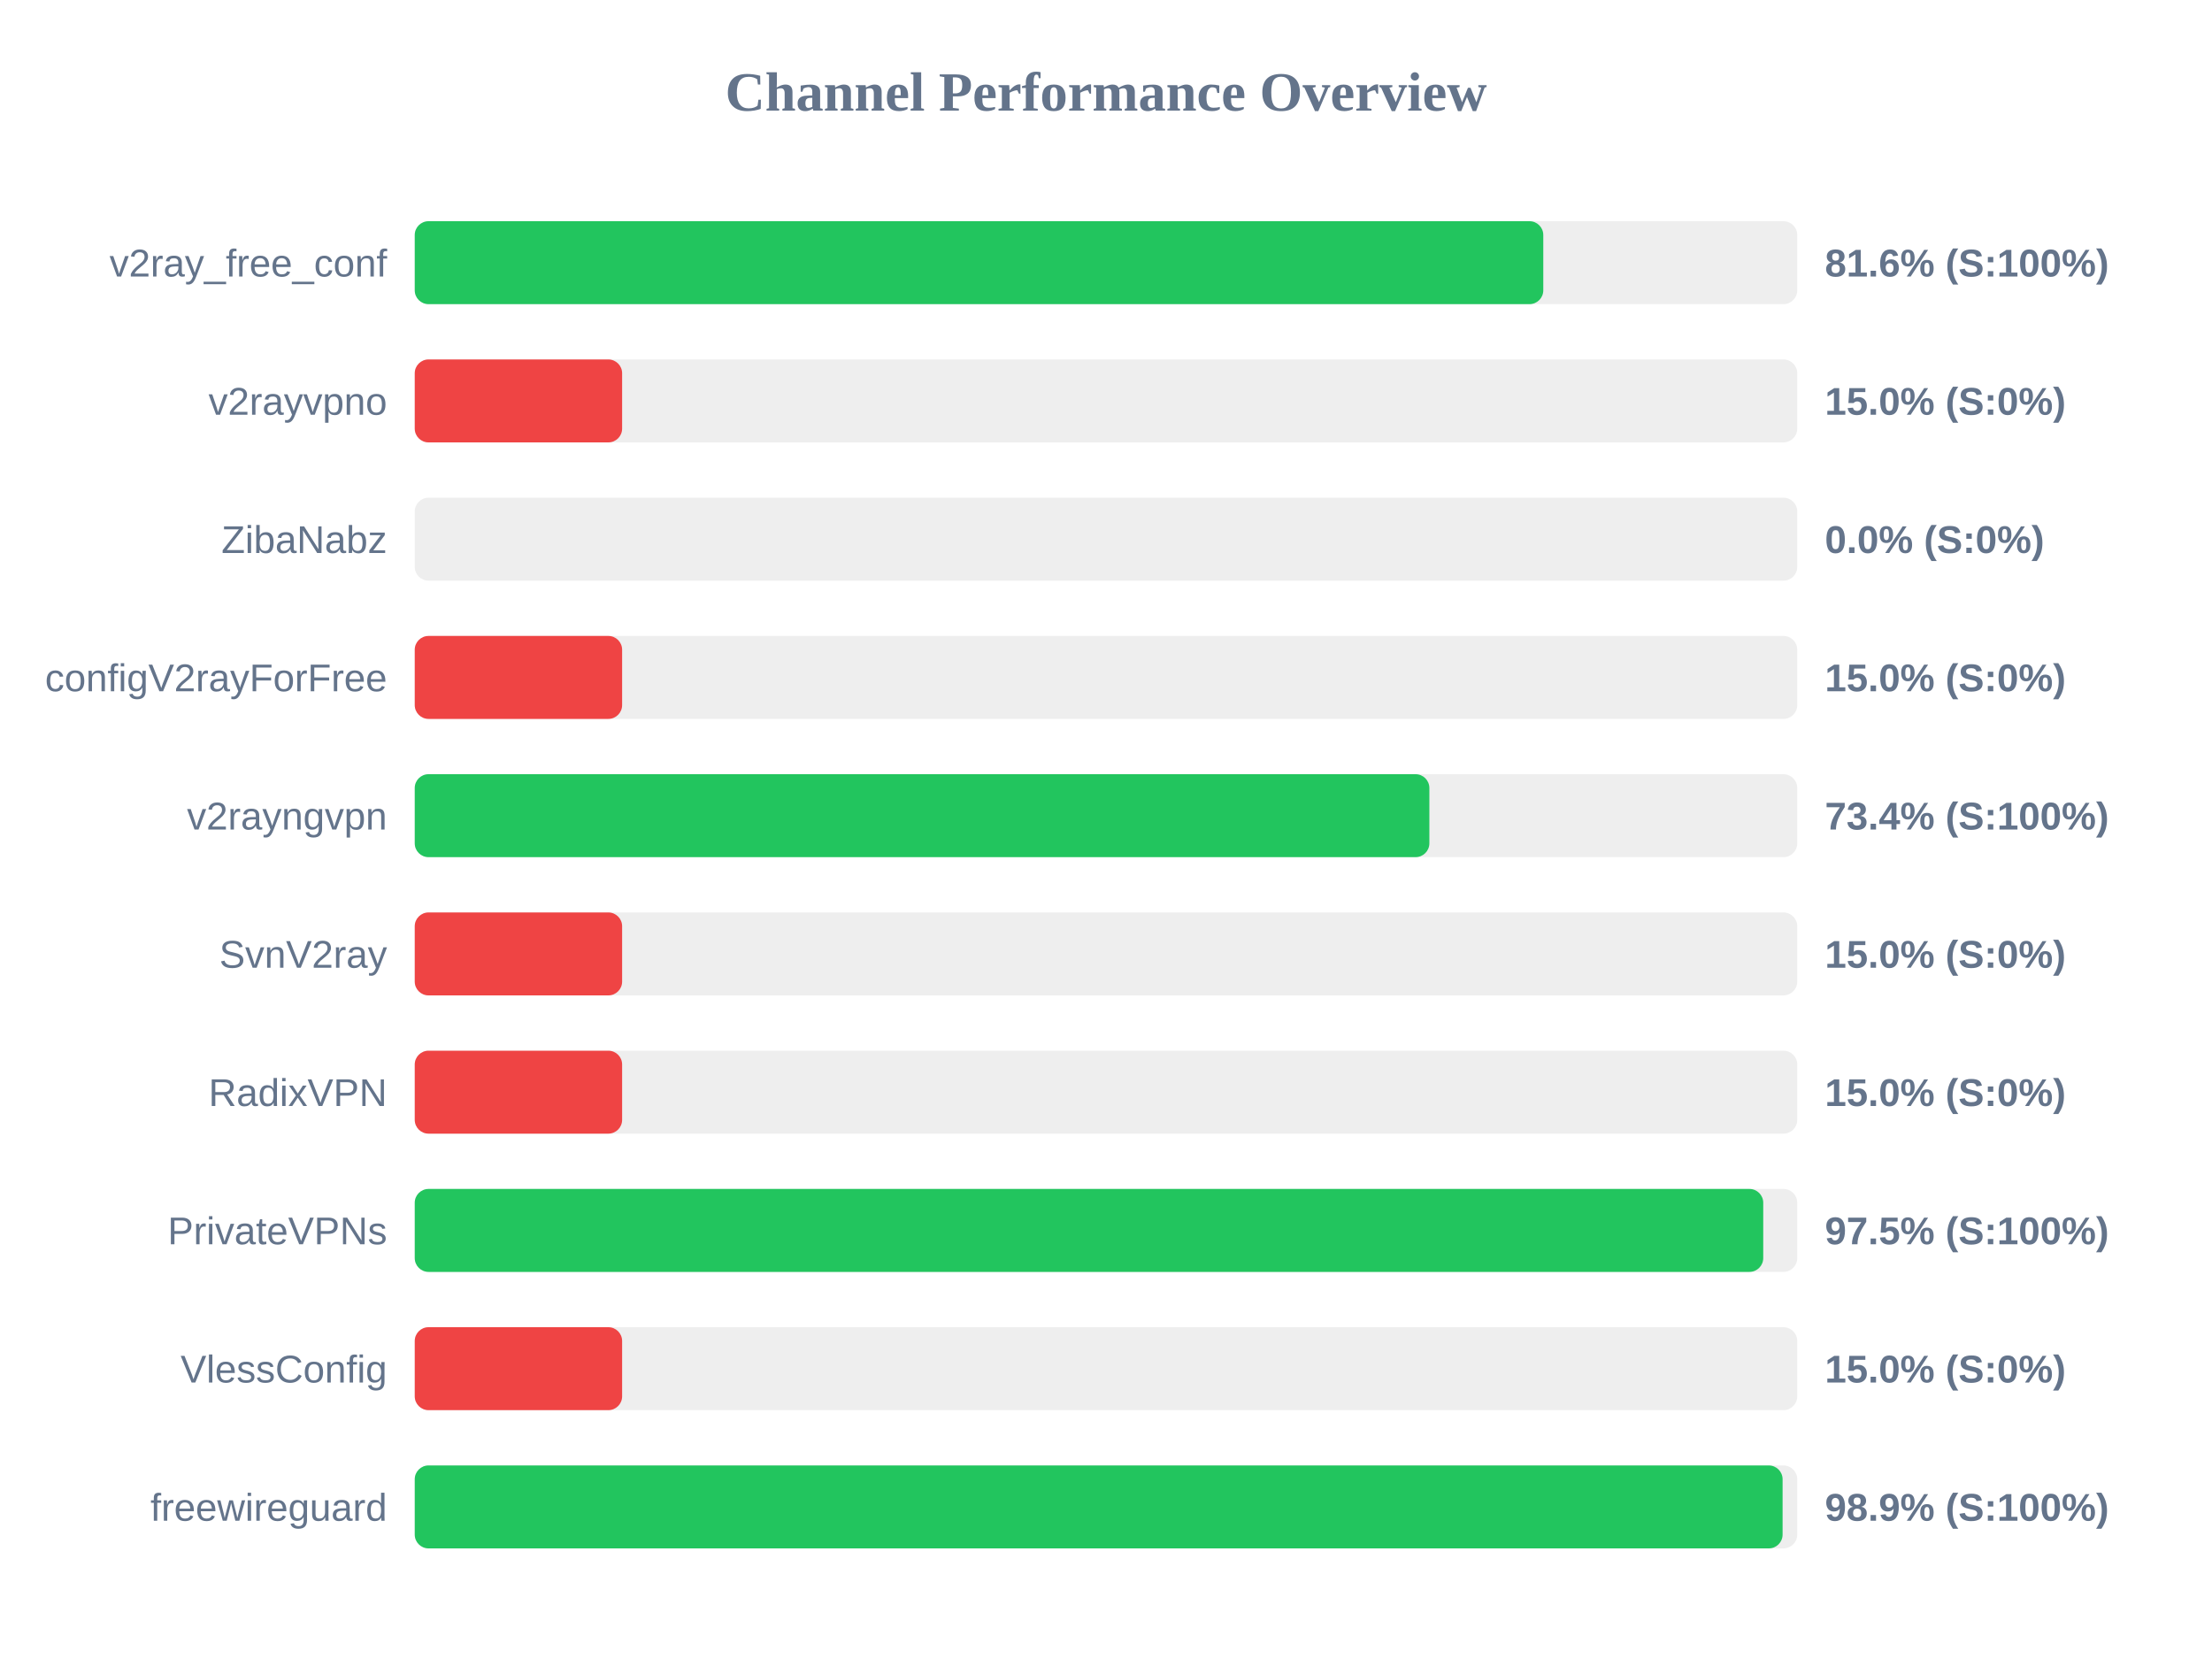
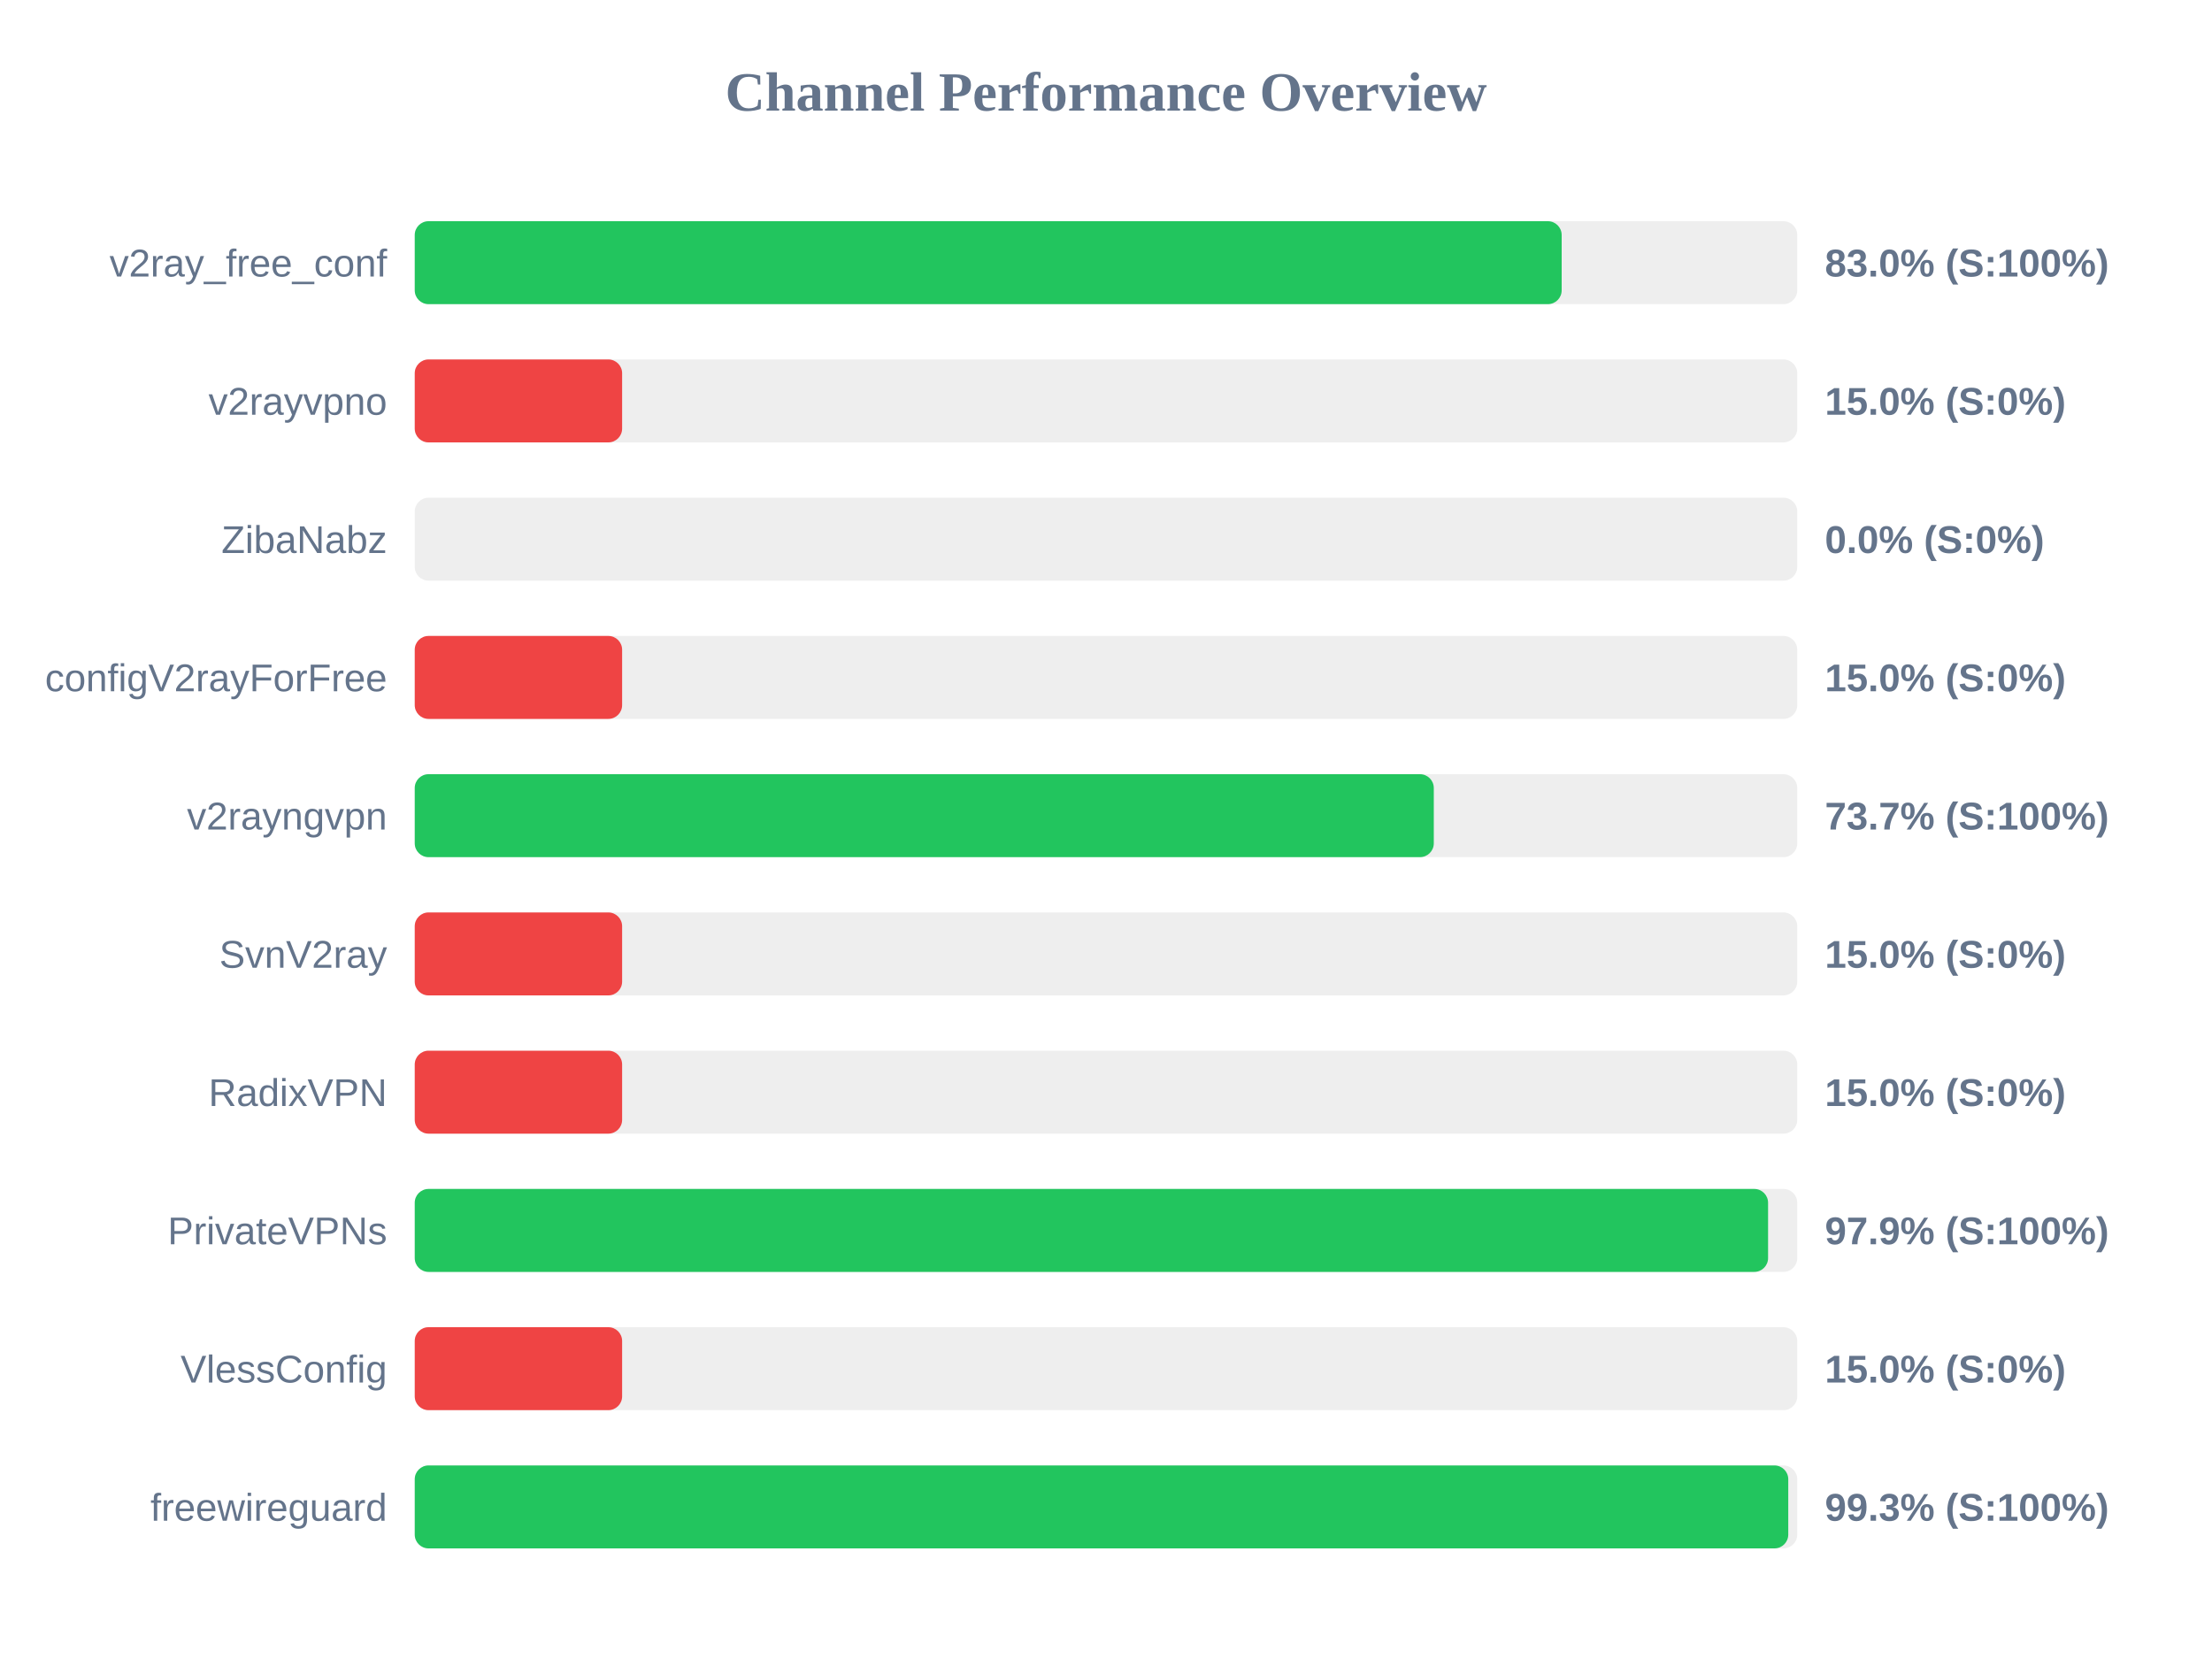
<svg xmlns="http://www.w3.org/2000/svg" width="800" height="600" version="1.1">
  <style>
        .row { font: 14px Arial; fill: #64748b; }
        .score { font: bold 14px Arial; fill: #64748b; }
    </style>
  <text x="400" y="40" text-anchor="middle" font-size="20px" font-weight="bold" fill="#64748b">Channel Performance Overview</text>
  <rect x="150" y="80" width="500" height="30" fill="#eee" rx="5" />
-   <rect x="150" y="80" width="408.15" height="30" fill="#22c55e" rx="5" />
+   <rect x="150" y="80" width="414.8" height="30" fill="#22c55e" rx="5" />
  <text x="140" y="100" text-anchor="end" class="row">v2ray_free_conf</text>
-   <text x="660" y="100" text-anchor="start" class="score">81.6% (S:100%)</text>
+   <text x="660" y="100" text-anchor="start" class="score">83.0% (S:100%)</text>
  <rect x="150" y="130" width="500" height="30" fill="#eee" rx="5" />
  <rect x="150" y="130" width="75.0" height="30" fill="#ef4444" rx="5" />
  <text x="140" y="150" text-anchor="end" class="row">v2rayvpno</text>
  <text x="660" y="150" text-anchor="start" class="score">15.0% (S:0%)</text>
  <rect x="150" y="180" width="500" height="30" fill="#eee" rx="5" />
  <rect x="150" y="180" width="0.0" height="30" fill="#ef4444" rx="5" />
  <text x="140" y="200" text-anchor="end" class="row">ZibaNabz</text>
  <text x="660" y="200" text-anchor="start" class="score">0.0% (S:0%)</text>
  <rect x="150" y="230" width="500" height="30" fill="#eee" rx="5" />
  <rect x="150" y="230" width="75.0" height="30" fill="#ef4444" rx="5" />
  <text x="140" y="250" text-anchor="end" class="row">configV2rayForFree</text>
  <text x="660" y="250" text-anchor="start" class="score">15.0% (S:0%)</text>
  <rect x="150" y="280" width="500" height="30" fill="#eee" rx="5" />
-   <rect x="150" y="280" width="366.95" height="30" fill="#22c55e" rx="5" />
+   <rect x="150" y="280" width="368.55" height="30" fill="#22c55e" rx="5" />
  <text x="140" y="300" text-anchor="end" class="row">v2rayngvpn</text>
-   <text x="660" y="300" text-anchor="start" class="score">73.4% (S:100%)</text>
+   <text x="660" y="300" text-anchor="start" class="score">73.7% (S:100%)</text>
  <rect x="150" y="330" width="500" height="30" fill="#eee" rx="5" />
  <rect x="150" y="330" width="75.0" height="30" fill="#ef4444" rx="5" />
  <text x="140" y="350" text-anchor="end" class="row">SvnV2ray</text>
  <text x="660" y="350" text-anchor="start" class="score">15.0% (S:0%)</text>
  <rect x="150" y="380" width="500" height="30" fill="#eee" rx="5" />
  <rect x="150" y="380" width="75.0" height="30" fill="#ef4444" rx="5" />
  <text x="140" y="400" text-anchor="end" class="row">RadixVPN</text>
  <text x="660" y="400" text-anchor="start" class="score">15.0% (S:0%)</text>
  <rect x="150" y="430" width="500" height="30" fill="#eee" rx="5" />
-   <rect x="150" y="430" width="487.7" height="30" fill="#22c55e" rx="5" />
+   <rect x="150" y="430" width="489.45" height="30" fill="#22c55e" rx="5" />
  <text x="140" y="450" text-anchor="end" class="row">PrivateVPNs</text>
-   <text x="660" y="450" text-anchor="start" class="score">97.5% (S:100%)</text>
+   <text x="660" y="450" text-anchor="start" class="score">97.9% (S:100%)</text>
  <rect x="150" y="480" width="500" height="30" fill="#eee" rx="5" />
  <rect x="150" y="480" width="75.0" height="30" fill="#ef4444" rx="5" />
  <text x="140" y="500" text-anchor="end" class="row">VlessConfig</text>
  <text x="660" y="500" text-anchor="start" class="score">15.0% (S:0%)</text>
  <rect x="150" y="530" width="500" height="30" fill="#eee" rx="5" />
-   <rect x="150" y="530" width="494.7" height="30" fill="#22c55e" rx="5" />
+   <rect x="150" y="530" width="496.75" height="30" fill="#22c55e" rx="5" />
  <text x="140" y="550" text-anchor="end" class="row">freewireguard</text>
-   <text x="660" y="550" text-anchor="start" class="score">98.9% (S:100%)</text>
+   <text x="660" y="550" text-anchor="start" class="score">99.3% (S:100%)</text>
</svg>
